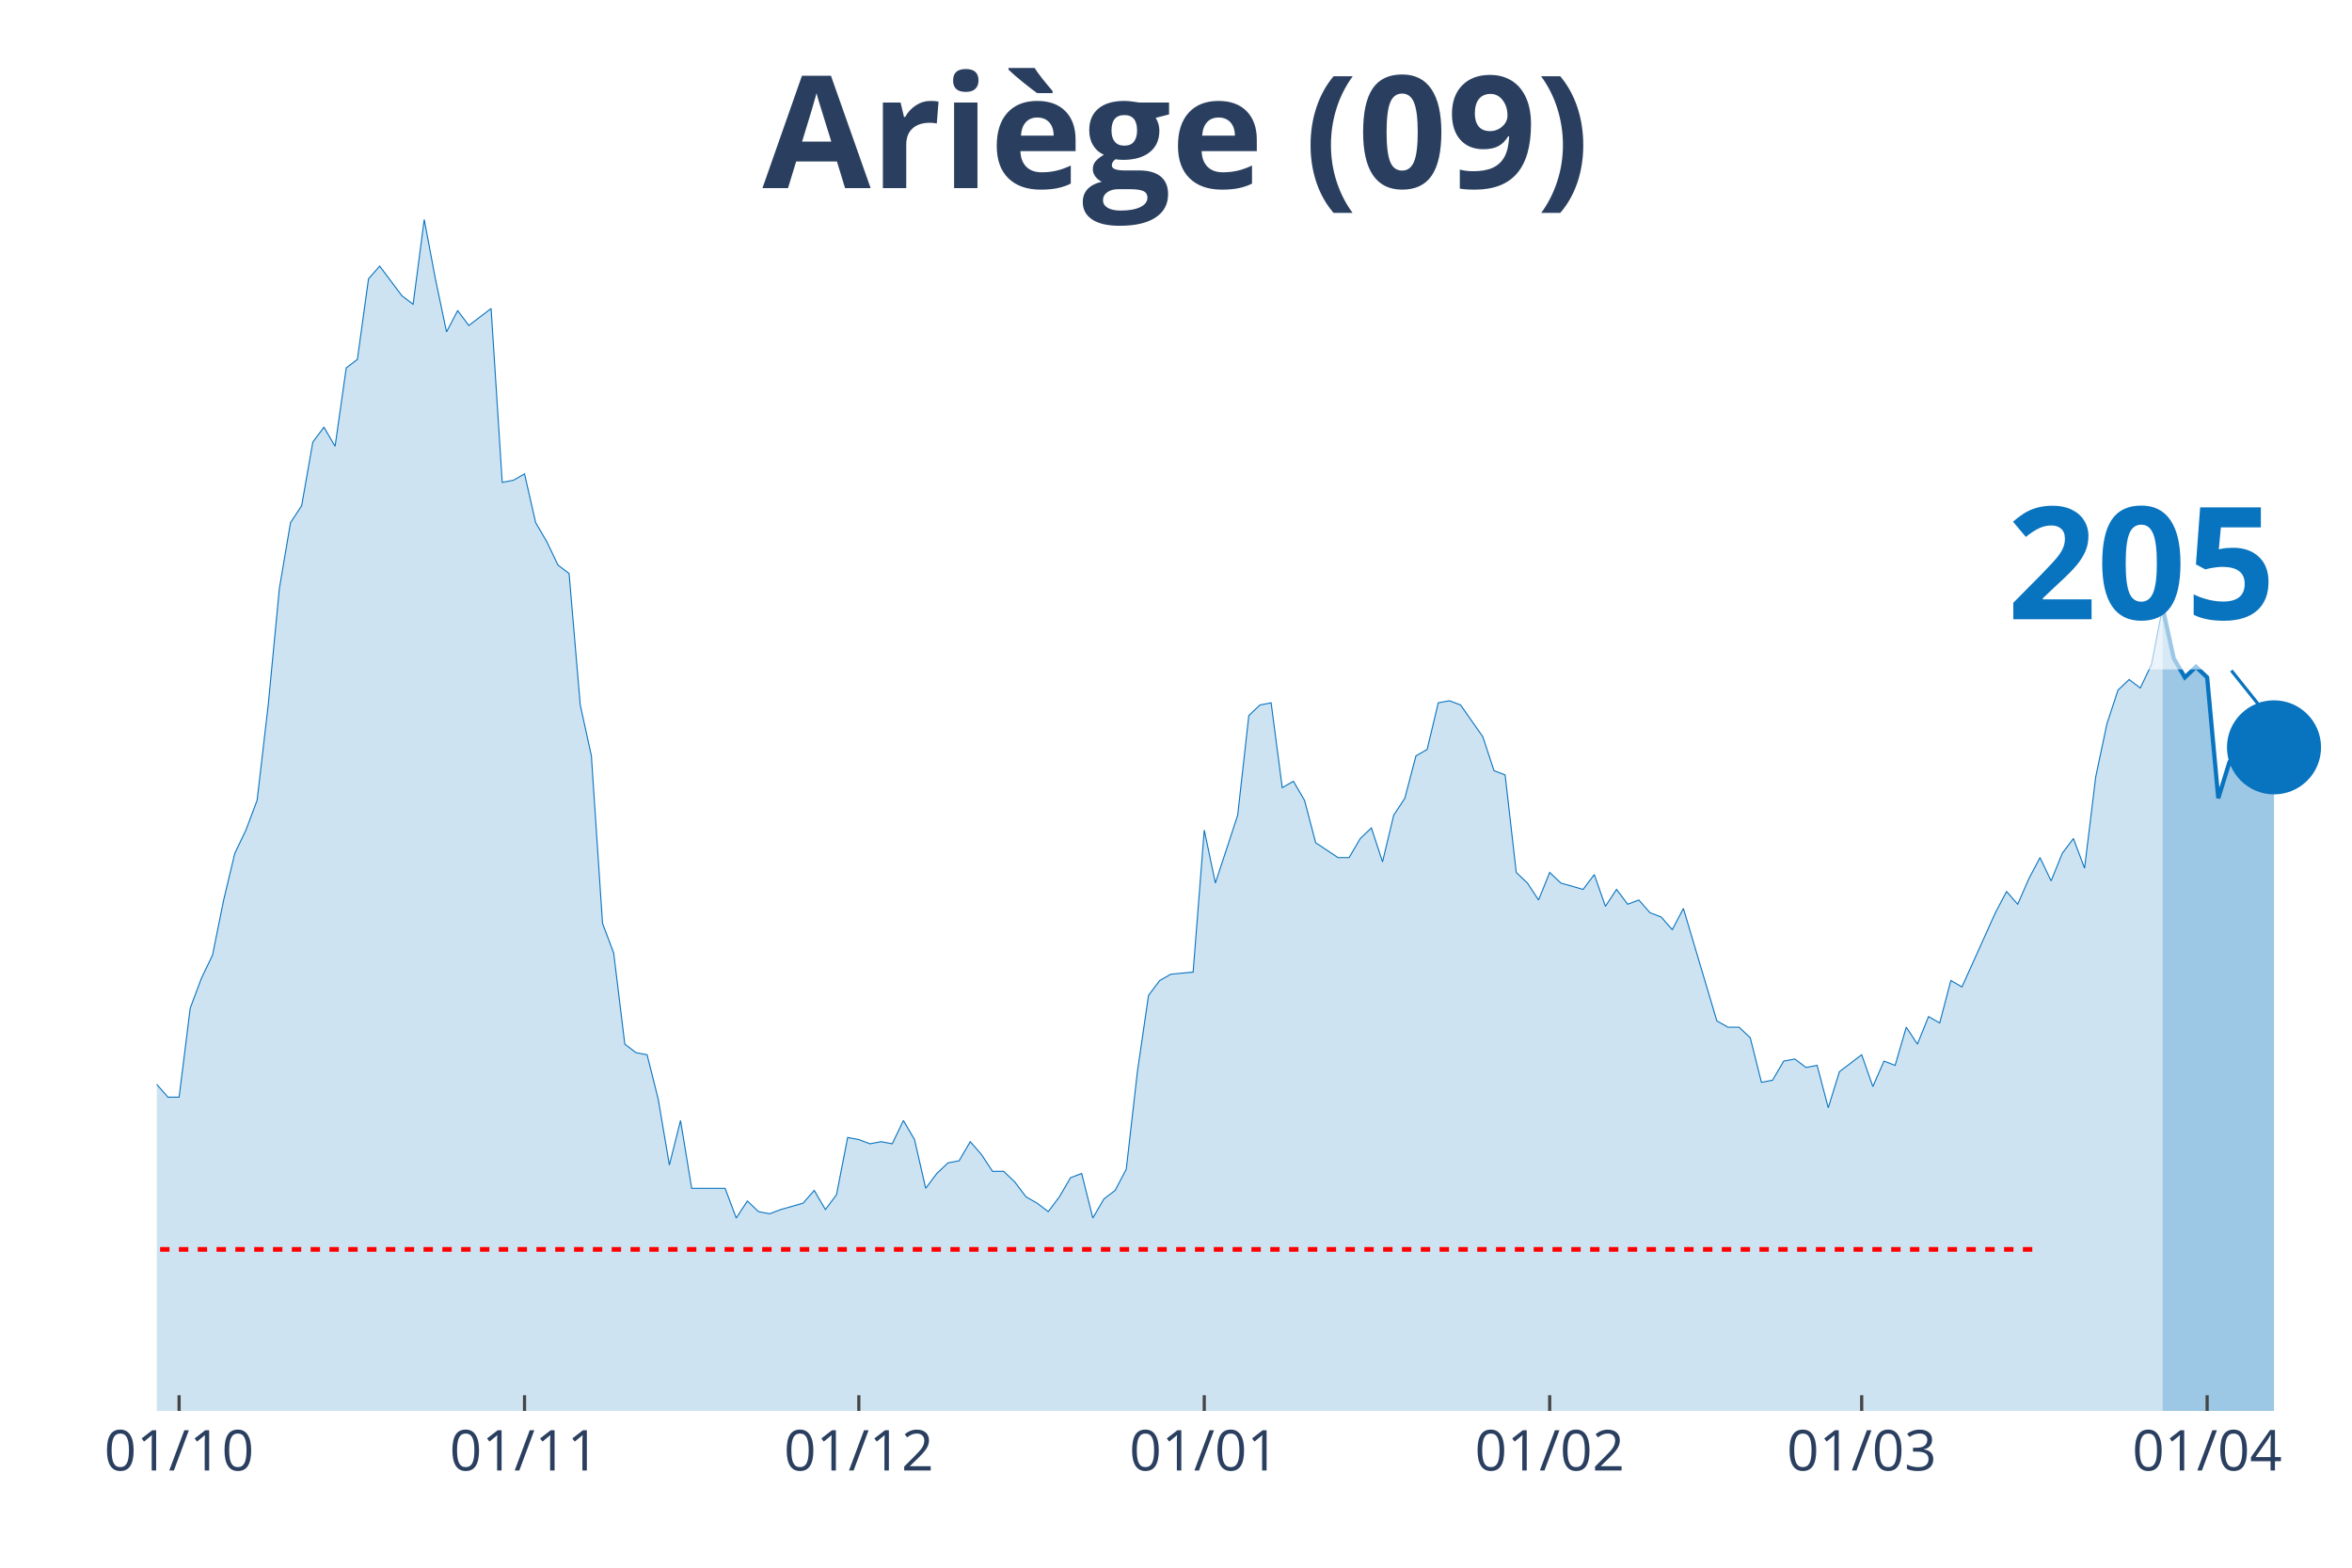
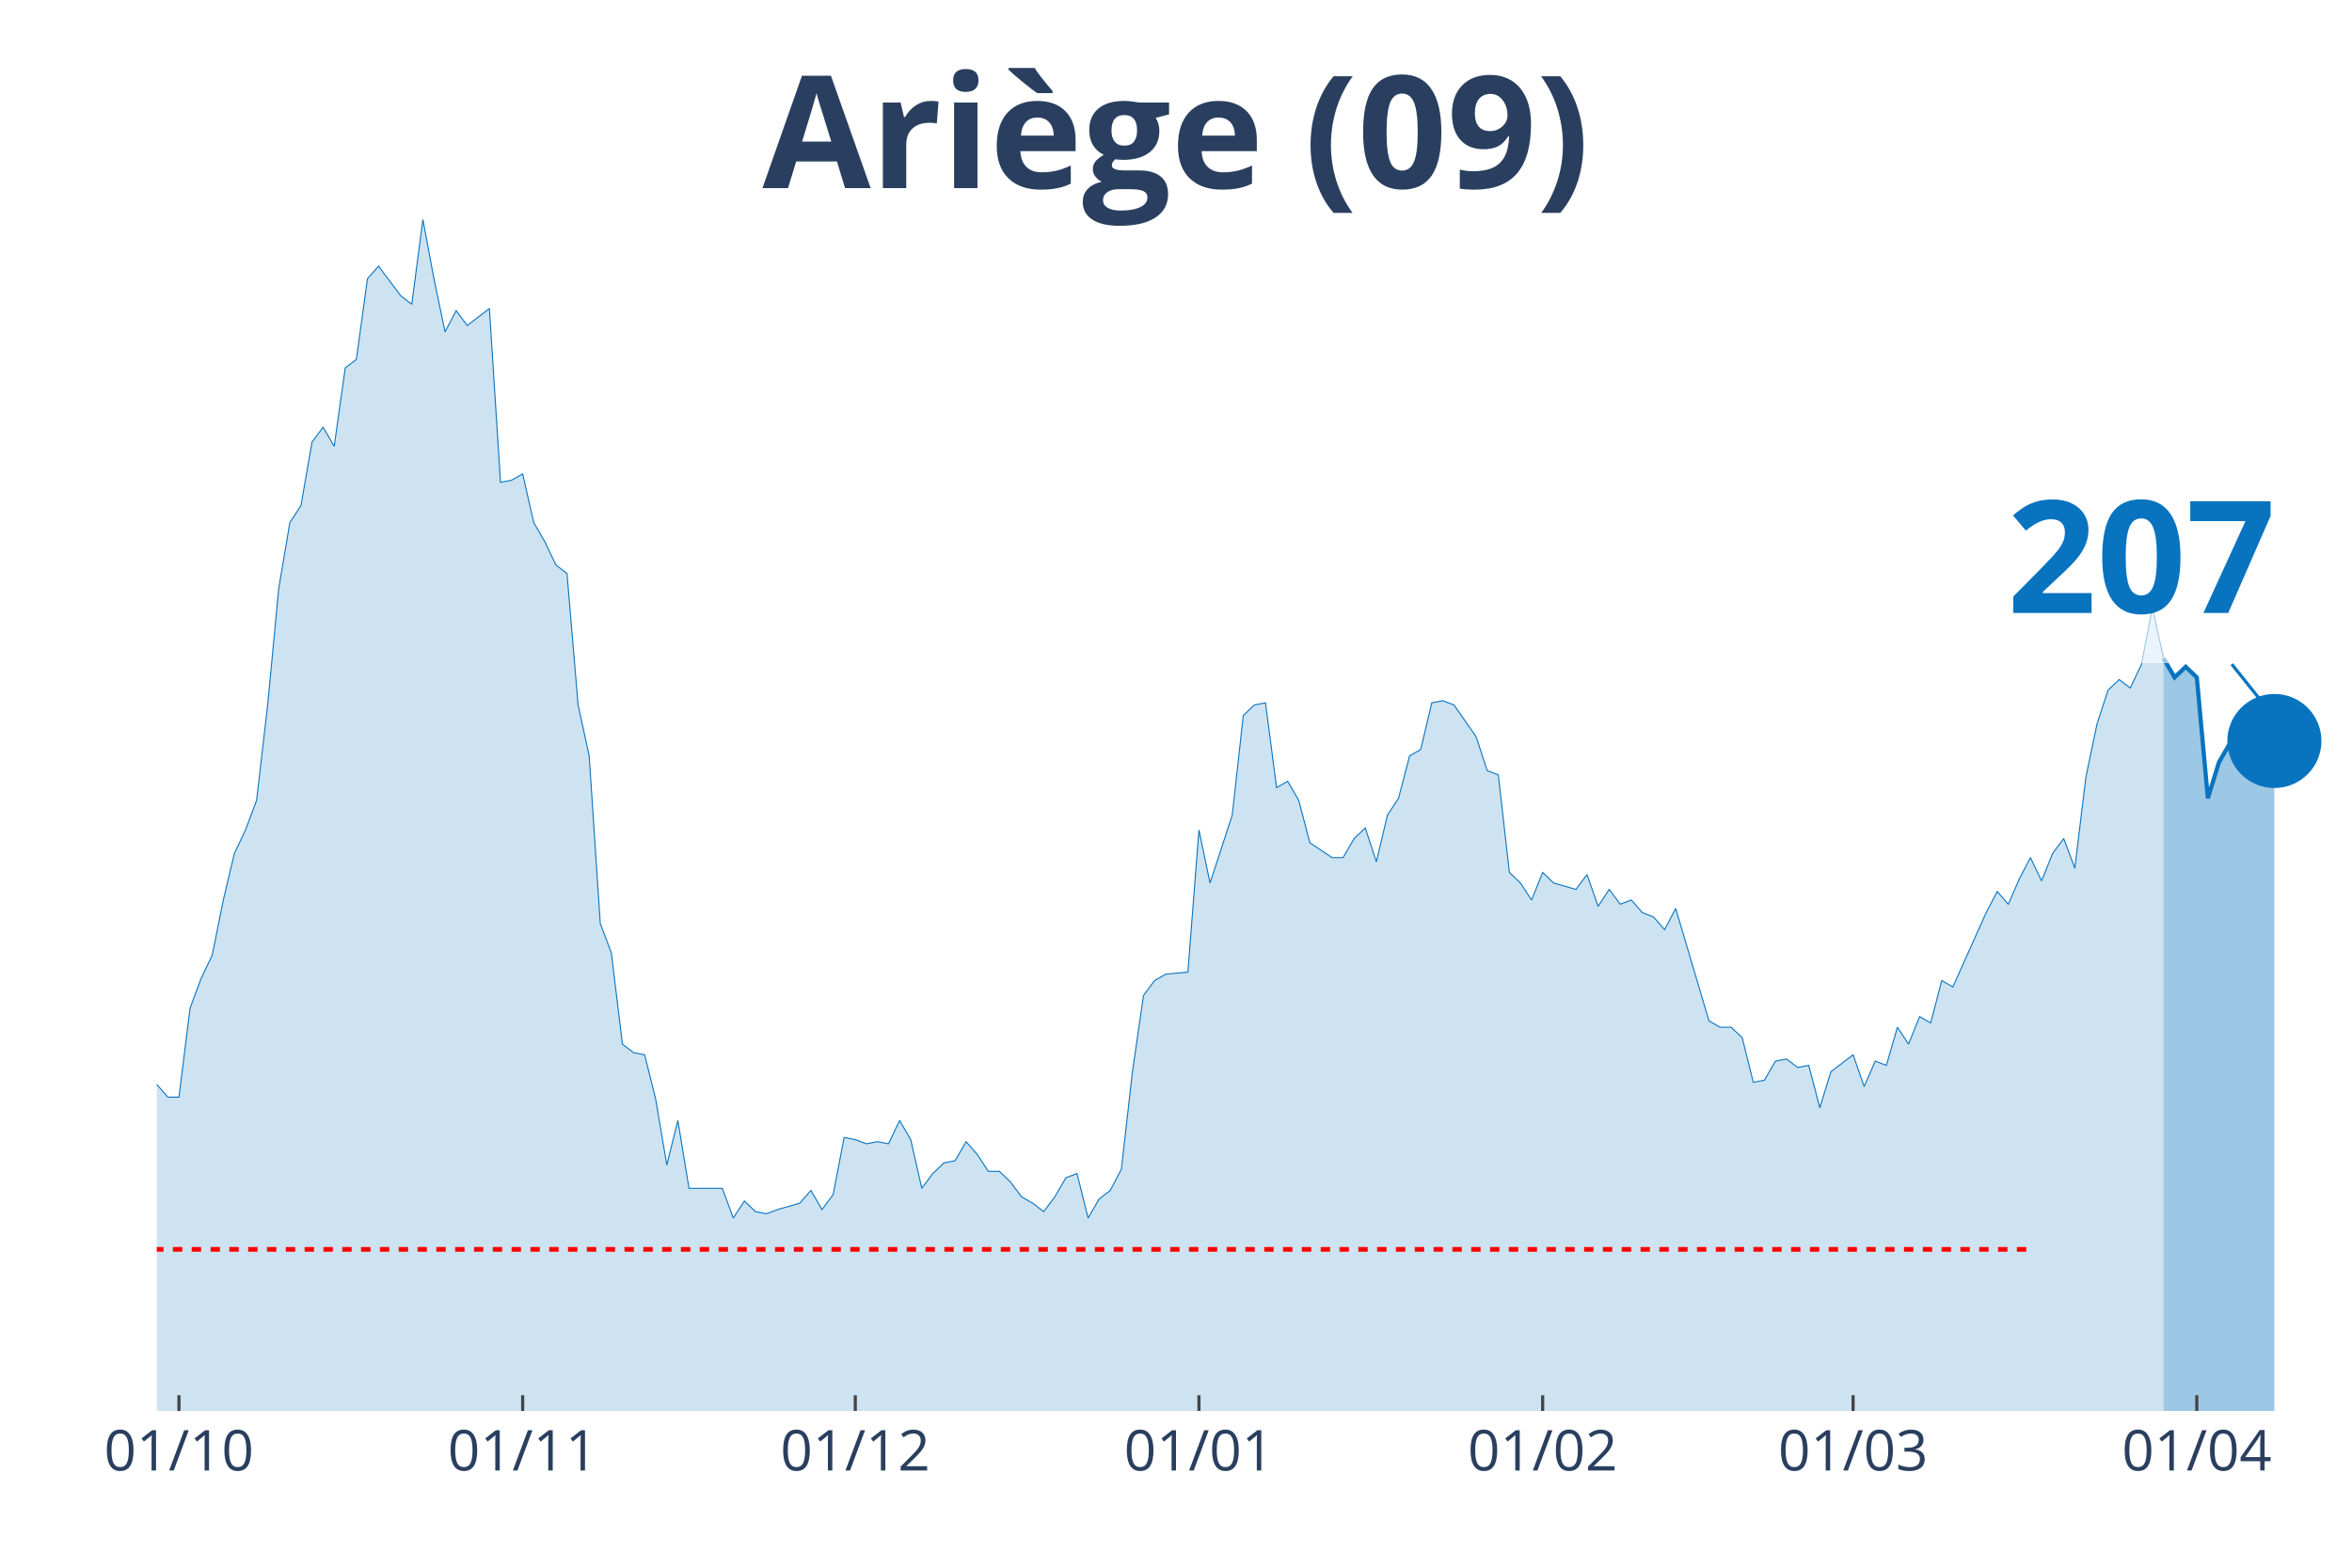
<svg xmlns="http://www.w3.org/2000/svg" class="main-svg" width="1125" height="750" style="" viewBox="0 0 750 500">
  <rect x="0" y="0" width="750" height="500" style="fill: rgb(0, 0, 0); fill-opacity: 0;" />
-   <defs id="defs-f0aa99">
+   <defs id="defs-29e0e5">
    <g class="clips">
-       <clipPath id="clipf0aa99xyplot" class="plotclip">
+       <clipPath id="clip29e0e5xyplot" class="plotclip">
        <rect width="700" height="380" />
      </clipPath>
-       <clipPath class="axesclip" id="clipf0aa99x">
+       <clipPath class="axesclip" id="clip29e0e5x">
        <rect x="50" y="0" width="700" height="500" />
      </clipPath>
-       <clipPath class="axesclip" id="clipf0aa99y">
+       <clipPath class="axesclip" id="clip29e0e5y">
        <rect x="0" y="70" width="750" height="380" />
      </clipPath>
-       <clipPath class="axesclip" id="clipf0aa99xy">
+       <clipPath class="axesclip" id="clip29e0e5xy">
        <rect x="50" y="70" width="700" height="380" />
      </clipPath>
    </g>
    <g class="gradients" />
  </defs>
  <g class="bglayer">
    <rect class="bg" x="50" y="70" width="700" height="380" style="fill: rgb(0, 0, 0); fill-opacity: 0; stroke-width: 0;" />
  </g>
  <g class="layer-below">
    <g class="imagelayer" />
    <g class="shapelayer" />
  </g>
  <g class="cartesianlayer">
    <g class="subplot xy">
      <g class="layer-subplot">
        <g class="shapelayer" />
        <g class="imagelayer" />
      </g>
      <g class="gridlayer">
        <g class="x">
-           <path class="xgrid crisp" transform="translate(57.11,0)" d="M0,70v380" style="stroke: rgb(255, 255, 255); stroke-opacity: 1; stroke-width: 1px;" />
-           <path class="xgrid crisp" transform="translate(167.26,0)" d="M0,70v380" style="stroke: rgb(255, 255, 255); stroke-opacity: 1; stroke-width: 1px;" />
-           <path class="xgrid crisp" transform="translate(273.86,0)" d="M0,70v380" style="stroke: rgb(255, 255, 255); stroke-opacity: 1; stroke-width: 1px;" />
-           <path class="xgrid crisp" transform="translate(384.01,0)" d="M0,70v380" style="stroke: rgb(255, 255, 255); stroke-opacity: 1; stroke-width: 1px;" />
-           <path class="xgrid crisp" transform="translate(494.16,0)" d="M0,70v380" style="stroke: rgb(255, 255, 255); stroke-opacity: 1; stroke-width: 1px;" />
-           <path class="xgrid crisp" transform="translate(593.65,0)" d="M0,70v380" style="stroke: rgb(255, 255, 255); stroke-opacity: 1; stroke-width: 1px;" />
-           <path class="xgrid crisp" transform="translate(703.81,0)" d="M0,70v380" style="stroke: rgb(255, 255, 255); stroke-opacity: 1; stroke-width: 1px;" />
+           <path class="xgrid crisp" transform="translate(57.07,0)" d="M0,70v380" style="stroke: rgb(255, 255, 255); stroke-opacity: 1; stroke-width: 1px;" />
+           <path class="xgrid crisp" transform="translate(166.67,0)" d="M0,70v380" style="stroke: rgb(255, 255, 255); stroke-opacity: 1; stroke-width: 1px;" />
+           <path class="xgrid crisp" transform="translate(272.73,0)" d="M0,70v380" style="stroke: rgb(255, 255, 255); stroke-opacity: 1; stroke-width: 1px;" />
+           <path class="xgrid crisp" transform="translate(382.32,0)" d="M0,70v380" style="stroke: rgb(255, 255, 255); stroke-opacity: 1; stroke-width: 1px;" />
+           <path class="xgrid crisp" transform="translate(491.92,0)" d="M0,70v380" style="stroke: rgb(255, 255, 255); stroke-opacity: 1; stroke-width: 1px;" />
+           <path class="xgrid crisp" transform="translate(590.91,0)" d="M0,70v380" style="stroke: rgb(255, 255, 255); stroke-opacity: 1; stroke-width: 1px;" />
+           <path class="xgrid crisp" transform="translate(700.51,0)" d="M0,70v380" style="stroke: rgb(255, 255, 255); stroke-opacity: 1; stroke-width: 1px;" />
        </g>
        <g class="y" />
      </g>
      <g class="zerolinelayer" />
      <path class="xlines-below" />
      <path class="ylines-below" />
      <g class="overlines-below" />
      <g class="xaxislayer-below" />
      <g class="yaxislayer-below" />
      <g class="overaxes-below" />
-       <g class="plot" transform="translate(50, 70)" clip-path="url('#clipf0aa99xyplot')">
+       <g class="plot" transform="translate(50, 70)" clip-path="url('#clip29e0e5xyplot')">
        <g class="scatterlayer mlayer">
-           <g class="trace scatter traceeba4e4" style="stroke-miterlimit: 2;">
+           <g class="trace scatter trace21291f" style="stroke-miterlimit: 2;">
            <g class="fills">
              <g>
-                 <path class="js-fill" d="M639.59,380L-483.25,380L-483.25,379.32L-451.27,380L-447.72,380L-223.86,377.3L-220.3,375.94L-202.54,373.91L-198.98,374.59L-188.32,377.97L-184.77,375.94L-170.56,375.27L-167.01,375.27L-159.9,369.86L-156.35,367.83L-149.24,360.39L-145.69,360.39L-124.37,352.28L-120.81,352.28L-113.71,354.31L-110.15,350.25L-106.6,348.22L-103.05,340.78L-99.49,342.14L-95.94,338.08L-88.83,336.73L-85.28,331.32L-81.73,331.99L-78.17,339.43L-74.62,337.4L-71.07,340.78L-67.51,340.78L-63.96,331.99L-60.41,329.29L-56.85,318.47L-53.3,300.21L-49.75,289.4L-46.19,283.31L-42.64,282.63L-39.09,271.81L-35.53,266.41L-31.98,269.79L-28.43,267.76L-24.87,270.46L-21.32,271.14L-17.77,271.81L-14.21,277.22L-10.66,284.66L-7.11,283.31L-3.55,283.99L0,275.87L3.55,279.93L7.11,279.93L10.66,251.53L14.21,242.06L17.77,234.63L21.32,217.05L24.87,202.17L28.43,194.73L31.98,185.27L35.53,154.84L39.09,117.65L42.64,96.69L46.19,91.28L49.75,71L53.3,66.26L56.85,72.35L60.41,47.33L63.96,44.63L67.51,18.93L71.07,14.88L78.17,24.34L81.73,27.05L85.28,0L88.83,18.93L92.39,35.84L95.94,29.07L99.49,33.81L103.05,31.1L106.6,28.4L110.15,83.84L113.71,83.17L117.26,81.14L120.81,96.69L124.37,102.78L127.92,110.21L131.47,112.92L135.03,154.84L138.58,171.07L142.13,224.48L145.69,233.95L149.24,263.02L152.79,265.73L156.35,266.41L159.9,280.6L163.45,301.57L167.01,287.37L170.56,309L174.11,309L181.22,309L184.77,318.47L188.32,313.06L191.88,316.44L195.43,317.12L198.98,315.77L206.09,313.74L209.64,309.68L213.2,315.77L216.75,311.03L220.3,292.78L223.86,293.45L227.41,294.8L230.96,294.13L234.52,294.8L238.07,287.37L241.62,293.45L245.18,309L248.73,304.27L252.28,300.89L255.84,300.21L259.39,294.13L262.94,298.19L266.5,303.59L270.05,303.59L273.6,306.98L277.16,311.71L280.71,313.74L284.26,316.44L287.82,311.71L291.37,305.62L294.92,304.27L298.48,318.47L302.03,312.38L305.58,309.68L309.14,302.92L312.69,271.81L316.24,247.47L319.8,242.74L323.35,240.71L330.46,240.04L334.01,194.73L337.56,211.64L341.12,200.82L344.67,190L348.22,158.22L351.78,154.84L355.33,154.16L358.88,181.21L362.44,179.18L365.99,185.27L369.54,198.79L376.65,203.52L380.2,203.52L383.76,197.44L387.31,194.06L390.86,204.88L394.42,190L397.97,184.59L401.52,171.07L405.08,169.04L408.63,154.16L412.18,153.49L415.74,154.84L422.84,164.98L426.4,175.8L429.95,177.15L433.5,208.26L437.06,211.64L440.61,217.05L444.16,208.26L447.72,211.64L454.82,213.67L458.38,208.93L461.93,219.07L465.48,213.67L469.04,218.4L472.59,217.05L476.14,221.1L479.7,222.46L483.25,226.51L486.8,219.75L497.46,255.59L501.02,257.62L504.57,257.62L508.12,261L511.68,275.2L515.23,274.52L518.78,268.43L522.34,267.76L525.89,270.46L529.44,269.79L532.99,283.31L536.55,271.81L543.65,266.41L547.21,276.55L550.76,268.43L554.31,269.79L557.87,257.62L561.42,263.02L564.97,254.23L568.53,256.26L572.08,242.74L575.63,244.77L586.29,221.1L589.85,214.34L593.4,218.4L596.95,210.28L600.51,203.52L604.06,210.96L607.61,202.17L611.17,197.44L614.72,206.9L618.27,177.83L621.83,160.93L625.38,150.11L628.93,146.73L632.49,149.43L636.04,141.99L639.59,123.74" style="fill: rgb(8, 115, 191); fill-opacity: 0.2; stroke-width: 0;" />
+                 <path class="js-fill" d="M639.9,380L-480.81,380L-480.81,379.32L-448.99,380L-445.45,380L-222.73,377.3L-219.19,375.94L-201.52,373.91L-197.98,374.59L-187.37,377.97L-183.84,375.94L-169.7,375.27L-166.16,375.27L-159.09,369.86L-155.56,367.83L-148.48,360.39L-144.95,360.39L-123.74,352.28L-120.2,352.28L-113.13,354.31L-109.6,350.25L-106.06,348.22L-102.53,340.78L-98.99,342.14L-95.45,338.08L-88.38,336.73L-84.85,331.32L-81.31,331.99L-77.78,339.43L-74.24,337.4L-70.71,340.78L-67.17,340.78L-63.64,331.99L-60.1,329.29L-56.57,318.47L-53.03,300.21L-49.49,289.4L-45.96,283.31L-42.42,282.63L-38.89,271.81L-35.35,266.41L-31.82,269.79L-28.28,267.76L-24.75,270.46L-21.21,271.14L-17.68,271.81L-14.14,277.22L-10.61,284.66L-7.07,283.31L-3.54,283.99L0,275.87L3.54,279.93L7.07,279.93L10.61,251.53L14.14,242.06L17.68,234.63L21.21,217.05L24.75,202.17L28.28,194.73L31.82,185.27L35.35,154.84L38.89,117.65L42.42,96.69L45.96,91.28L49.49,71L53.03,66.26L56.57,72.35L60.1,47.33L63.64,44.63L67.17,18.93L70.71,14.88L77.78,24.34L81.31,27.05L84.85,0L88.38,18.93L91.92,35.84L95.45,29.07L98.99,33.81L102.53,31.1L106.06,28.4L109.6,83.84L113.13,83.17L116.67,81.14L120.2,96.69L123.74,102.78L127.27,110.21L130.81,112.92L134.34,154.84L137.88,171.07L141.41,224.48L144.95,233.95L148.48,263.02L152.02,265.73L155.56,266.41L159.09,280.6L162.63,301.57L166.16,287.37L169.7,309L173.23,309L180.3,309L183.84,318.47L187.37,313.06L190.91,316.44L194.44,317.12L197.98,315.77L205.05,313.74L208.59,309.68L212.12,315.77L215.66,311.03L219.19,292.78L222.73,293.45L226.26,294.8L229.8,294.13L233.33,294.8L236.87,287.37L240.4,293.45L243.94,309L247.47,304.27L251.01,300.89L254.55,300.21L258.08,294.13L261.62,298.19L265.15,303.59L268.69,303.59L272.22,306.98L275.76,311.71L279.29,313.74L282.83,316.44L286.36,311.71L289.9,305.62L293.43,304.27L296.97,318.47L300.51,312.38L304.04,309.68L307.58,302.92L311.11,271.81L314.65,247.47L318.18,242.74L321.72,240.71L328.79,240.04L332.32,194.73L335.86,211.64L339.39,200.82L342.93,190L346.46,158.22L350,154.84L353.54,154.16L357.07,181.21L360.61,179.18L364.14,185.27L367.68,198.79L374.75,203.52L378.28,203.52L381.82,197.44L385.35,194.06L388.89,204.88L392.42,190L395.96,184.59L399.49,171.07L403.03,169.04L406.57,154.16L410.1,153.49L413.64,154.84L420.71,164.98L424.24,175.8L427.78,177.15L431.31,208.26L434.85,211.64L438.38,217.05L441.92,208.26L445.45,211.64L452.53,213.67L456.06,208.93L459.6,219.07L463.13,213.67L466.67,218.4L470.2,217.05L473.74,221.1L477.27,222.46L480.81,226.51L484.34,219.75L494.95,255.59L498.48,257.62L502.02,257.62L505.56,261L509.09,275.2L512.63,274.52L516.16,268.43L519.7,267.76L523.23,270.46L526.77,269.79L530.3,283.31L533.84,271.81L540.91,266.41L544.44,276.55L547.98,268.43L551.52,269.79L555.05,257.62L558.59,263.02L562.12,254.23L565.66,256.26L569.19,242.74L572.73,244.77L583.33,221.1L586.87,214.34L590.4,218.4L593.94,210.28L597.47,203.52L601.01,210.96L604.55,202.17L608.08,197.44L611.62,206.9L615.15,177.83L618.69,160.93L622.22,150.11L625.76,146.73L629.29,149.43L632.83,141.99L636.36,123.74L639.9,139.96" style="fill: rgb(8, 115, 191); fill-opacity: 0.2; stroke-width: 0;" />
              </g>
            </g>
            <g class="errorbars" />
            <g class="lines">
-               <path class="js-line" d="M-483.25,379.32L-451.27,380L-447.72,380L-223.86,377.3L-220.3,375.94L-202.54,373.91L-198.98,374.59L-188.32,377.97L-184.77,375.94L-170.56,375.27L-167.01,375.27L-159.9,369.86L-156.35,367.83L-149.24,360.39L-145.69,360.39L-124.37,352.28L-120.81,352.28L-113.71,354.31L-110.15,350.25L-106.6,348.22L-103.05,340.78L-99.49,342.14L-95.94,338.08L-88.83,336.73L-85.28,331.32L-81.73,331.99L-78.17,339.43L-74.62,337.4L-71.07,340.78L-67.51,340.78L-63.96,331.99L-60.41,329.29L-56.85,318.47L-53.3,300.21L-49.75,289.4L-46.19,283.31L-42.64,282.63L-39.09,271.81L-35.53,266.41L-31.98,269.79L-28.43,267.76L-24.87,270.46L-21.32,271.14L-17.77,271.81L-14.21,277.22L-10.66,284.66L-7.11,283.31L-3.55,283.99L0,275.87L3.55,279.93L7.11,279.93L10.66,251.53L14.21,242.06L17.77,234.63L21.32,217.05L24.87,202.17L28.43,194.73L31.98,185.27L35.53,154.84L39.09,117.65L42.64,96.69L46.19,91.28L49.75,71L53.3,66.26L56.85,72.35L60.41,47.33L63.96,44.63L67.51,18.93L71.07,14.88L78.17,24.34L81.73,27.05L85.28,0L88.83,18.93L92.39,35.84L95.94,29.07L99.49,33.81L103.05,31.1L106.6,28.4L110.15,83.84L113.71,83.17L117.26,81.14L120.81,96.69L124.37,102.78L127.92,110.21L131.47,112.92L135.03,154.84L138.58,171.07L142.13,224.48L145.69,233.95L149.24,263.02L152.79,265.73L156.35,266.41L159.9,280.6L163.45,301.57L167.01,287.37L170.56,309L174.11,309L181.22,309L184.77,318.47L188.32,313.06L191.88,316.44L195.43,317.12L198.98,315.77L206.09,313.74L209.64,309.68L213.2,315.77L216.75,311.03L220.3,292.78L223.86,293.45L227.41,294.8L230.96,294.13L234.52,294.8L238.07,287.37L241.62,293.45L245.18,309L248.73,304.27L252.28,300.89L255.84,300.21L259.39,294.13L262.94,298.19L266.5,303.59L270.05,303.59L273.6,306.98L277.16,311.71L280.71,313.74L284.26,316.44L287.82,311.71L291.37,305.62L294.92,304.27L298.48,318.47L302.03,312.38L305.58,309.68L309.14,302.92L312.69,271.81L316.24,247.47L319.8,242.74L323.35,240.71L330.46,240.04L334.01,194.73L337.56,211.64L341.12,200.82L344.67,190L348.22,158.22L351.78,154.84L355.33,154.16L358.88,181.21L362.44,179.18L365.99,185.27L369.54,198.79L376.65,203.52L380.2,203.52L383.76,197.44L387.31,194.06L390.86,204.88L394.42,190L397.97,184.59L401.52,171.07L405.08,169.04L408.63,154.16L412.18,153.49L415.74,154.84L422.84,164.98L426.4,175.8L429.95,177.15L433.5,208.26L437.06,211.64L440.61,217.05L444.16,208.26L447.72,211.64L454.82,213.67L458.38,208.93L461.93,219.07L465.48,213.67L469.04,218.4L472.59,217.05L476.14,221.1L479.7,222.46L483.25,226.51L486.8,219.75L497.46,255.59L501.02,257.62L504.57,257.62L508.12,261L511.68,275.2L515.23,274.52L518.78,268.43L522.34,267.76L525.89,270.46L529.44,269.79L532.99,283.31L536.55,271.81L543.65,266.41L547.21,276.55L550.76,268.43L554.31,269.79L557.87,257.62L561.42,263.02L564.97,254.23L568.53,256.26L572.08,242.74L575.63,244.77L586.29,221.1L589.85,214.34L593.4,218.4L596.95,210.28L600.51,203.52L604.06,210.96L607.61,202.17L611.17,197.44L614.72,206.9L618.27,177.83L621.83,160.93L625.38,150.11L628.93,146.73L632.49,149.43L636.04,141.99L639.59,123.74" style="vector-effect: non-scaling-stroke; fill: none; stroke: rgb(8, 115, 191); stroke-opacity: 1; stroke-width: 0.5px; opacity: 1;" />
+               <path class="js-line" d="M-480.81,379.32L-448.99,380L-445.45,380L-222.73,377.3L-219.19,375.94L-201.52,373.91L-197.98,374.59L-187.37,377.97L-183.84,375.94L-169.7,375.27L-166.16,375.27L-159.09,369.86L-155.56,367.83L-148.48,360.39L-144.95,360.39L-123.74,352.28L-120.2,352.28L-113.13,354.31L-109.6,350.25L-106.06,348.22L-102.53,340.78L-98.99,342.14L-95.45,338.08L-88.38,336.73L-84.85,331.32L-81.31,331.99L-77.78,339.43L-74.24,337.4L-70.71,340.78L-67.17,340.78L-63.64,331.99L-60.1,329.29L-56.57,318.47L-53.03,300.21L-49.49,289.4L-45.96,283.31L-42.42,282.63L-38.89,271.81L-35.35,266.41L-31.82,269.79L-28.28,267.76L-24.75,270.46L-21.21,271.14L-17.68,271.81L-14.14,277.22L-10.61,284.66L-7.07,283.31L-3.54,283.99L0,275.87L3.54,279.93L7.07,279.93L10.61,251.53L14.14,242.06L17.68,234.63L21.21,217.05L24.75,202.17L28.28,194.73L31.82,185.27L35.35,154.84L38.89,117.65L42.42,96.69L45.96,91.28L49.49,71L53.03,66.26L56.57,72.35L60.1,47.33L63.64,44.63L67.17,18.93L70.71,14.88L77.78,24.34L81.31,27.05L84.85,0L88.38,18.93L91.92,35.84L95.45,29.07L98.99,33.81L102.53,31.1L106.06,28.4L109.6,83.84L113.13,83.17L116.67,81.14L120.2,96.69L123.74,102.78L127.27,110.21L130.81,112.92L134.34,154.84L137.88,171.07L141.41,224.48L144.95,233.95L148.48,263.02L152.02,265.73L155.56,266.41L159.09,280.6L162.63,301.57L166.16,287.37L169.7,309L173.23,309L180.3,309L183.84,318.47L187.37,313.06L190.91,316.44L194.44,317.12L197.98,315.77L205.05,313.74L208.59,309.68L212.12,315.77L215.66,311.03L219.19,292.78L222.73,293.45L226.26,294.8L229.8,294.13L233.33,294.8L236.87,287.37L240.4,293.45L243.94,309L247.47,304.27L251.01,300.89L254.55,300.21L258.08,294.13L261.62,298.19L265.15,303.59L268.69,303.59L272.22,306.98L275.76,311.71L279.29,313.74L282.83,316.44L286.36,311.71L289.9,305.62L293.43,304.27L296.97,318.47L300.51,312.38L304.04,309.68L307.58,302.92L311.11,271.81L314.65,247.47L318.18,242.74L321.72,240.71L328.79,240.04L332.32,194.73L335.86,211.64L339.39,200.82L342.93,190L346.46,158.22L350,154.84L353.54,154.16L357.07,181.21L360.61,179.18L364.14,185.27L367.68,198.79L374.75,203.52L378.28,203.52L381.82,197.44L385.35,194.06L388.89,204.88L392.42,190L395.96,184.59L399.49,171.07L403.03,169.04L406.57,154.16L410.1,153.49L413.64,154.84L420.71,164.98L424.24,175.8L427.78,177.15L431.31,208.26L434.85,211.64L438.38,217.05L441.92,208.26L445.45,211.64L452.53,213.67L456.06,208.93L459.6,219.07L463.13,213.67L466.67,218.4L470.2,217.05L473.74,221.1L477.27,222.46L480.81,226.51L484.34,219.75L494.95,255.59L498.48,257.62L502.02,257.62L505.56,261L509.09,275.2L512.63,274.52L516.16,268.43L519.7,267.76L523.23,270.46L526.77,269.79L530.3,283.31L533.84,271.81L540.91,266.41L544.44,276.55L547.98,268.43L551.52,269.79L555.05,257.62L558.59,263.02L562.12,254.23L565.66,256.26L569.19,242.74L572.73,244.77L583.33,221.1L586.87,214.34L590.4,218.4L593.94,210.28L597.47,203.52L601.01,210.96L604.55,202.17L608.08,197.44L611.62,206.9L615.15,177.83L618.69,160.93L622.22,150.11L625.76,146.73L629.29,149.43L632.83,141.99L636.36,123.74L639.9,139.96" style="vector-effect: non-scaling-stroke; fill: none; stroke: rgb(8, 115, 191); stroke-opacity: 1; stroke-width: 0.5px; opacity: 1;" />
            </g>
            <g class="points" />
            <g class="text" />
          </g>
-           <g class="trace scatter traced228c1" style="stroke-miterlimit: 2;">
+           <g class="trace scatter trace507261" style="stroke-miterlimit: 2;">
            <g class="fills">
              <g>
-                 <path class="js-fill" d="M675.13,380L639.59,380L639.59,123.74L643.15,139.96L646.7,146.05L650.25,142.67L653.81,146.05L657.36,184.59L660.91,173.1L664.47,167.01L668.02,164.31L671.57,154.16L675.13,168.36" style="fill: rgb(8, 115, 191); fill-opacity: 0.4; stroke-width: 0;" />
+                 <path class="js-fill" d="M675.25,380L639.9,380L639.9,139.96L643.43,146.05L646.97,142.67L650.51,146.05L654.04,184.59L657.58,173.1L661.11,167.01L664.65,164.31L668.18,154.16L671.72,168.36L675.25,166.33" style="fill: rgb(8, 115, 191); fill-opacity: 0.4; stroke-width: 0;" />
              </g>
            </g>
            <g class="errorbars" />
            <g class="lines">
-               <path class="js-line" d="M639.59,123.74L643.15,139.96L646.7,146.05L650.25,142.67L653.81,146.05L657.36,184.59L660.91,173.1L664.47,167.01L668.02,164.31L671.57,154.16L675.13,168.36" style="vector-effect: non-scaling-stroke; fill: none; stroke: rgb(8, 115, 191); stroke-opacity: 1; stroke-width: 2px; opacity: 1;" />
+               <path class="js-line" d="M639.9,139.96L643.43,146.05L646.97,142.67L650.51,146.05L654.04,184.59L657.58,173.1L661.11,167.01L664.65,164.31L668.18,154.16L671.72,168.36L675.25,166.33" style="vector-effect: non-scaling-stroke; fill: none; stroke: rgb(8, 115, 191); stroke-opacity: 1; stroke-width: 2px; opacity: 1;" />
            </g>
            <g class="points" />
            <g class="text" />
          </g>
-           <g class="trace scatter traced4419c" style="stroke-miterlimit: 2; opacity: 1;">
+           <g class="trace scatter trace2129f0" style="stroke-miterlimit: 2; opacity: 1;">
            <g class="fills" />
            <g class="errorbars" />
            <g class="lines" />
            <g class="points">
-               <path class="point" transform="translate(675.13,168.36)" d="M15,0A15,15 0 1,1 0,-15A15,15 0 0,1 15,0Z" style="opacity: 1; stroke-width: 0px; fill: rgb(8, 115, 191); fill-opacity: 1;" />
+               <path class="point" transform="translate(675.25,166.33)" d="M15,0A15,15 0 1,1 0,-15A15,15 0 0,1 15,0Z" style="opacity: 1; stroke-width: 0px; fill: rgb(8, 115, 191); fill-opacity: 1;" />
            </g>
            <g class="text" />
          </g>
        </g>
      </g>
      <g class="overplot" />
      <path class="xlines-above crisp" style="fill: none; stroke-width: 1px; stroke: rgb(0, 0, 0); stroke-opacity: 0;" d="" />
      <path class="ylines-above crisp" style="fill: none;" d="M0,0" />
      <g class="overlines-above" />
      <g class="xaxislayer-above">
-         <path class="xtick ticks crisp" d="M0,450v-5" transform="translate(57.11,0)" style="stroke: rgb(68, 68, 68); stroke-opacity: 1; stroke-width: 1px;" />
-         <path class="xtick ticks crisp" d="M0,450v-5" transform="translate(167.26,0)" style="stroke: rgb(68, 68, 68); stroke-opacity: 1; stroke-width: 1px;" />
-         <path class="xtick ticks crisp" d="M0,450v-5" transform="translate(273.86,0)" style="stroke: rgb(68, 68, 68); stroke-opacity: 1; stroke-width: 1px;" />
-         <path class="xtick ticks crisp" d="M0,450v-5" transform="translate(384.01,0)" style="stroke: rgb(68, 68, 68); stroke-opacity: 1; stroke-width: 1px;" />
-         <path class="xtick ticks crisp" d="M0,450v-5" transform="translate(494.16,0)" style="stroke: rgb(68, 68, 68); stroke-opacity: 1; stroke-width: 1px;" />
-         <path class="xtick ticks crisp" d="M0,450v-5" transform="translate(593.65,0)" style="stroke: rgb(68, 68, 68); stroke-opacity: 1; stroke-width: 1px;" />
-         <path class="xtick ticks crisp" d="M0,450v-5" transform="translate(703.81,0)" style="stroke: rgb(68, 68, 68); stroke-opacity: 1; stroke-width: 1px;" />
+         <path class="xtick ticks crisp" d="M0,450v-5" transform="translate(57.07,0)" style="stroke: rgb(68, 68, 68); stroke-opacity: 1; stroke-width: 1px;" />
+         <path class="xtick ticks crisp" d="M0,450v-5" transform="translate(166.67,0)" style="stroke: rgb(68, 68, 68); stroke-opacity: 1; stroke-width: 1px;" />
+         <path class="xtick ticks crisp" d="M0,450v-5" transform="translate(272.73,0)" style="stroke: rgb(68, 68, 68); stroke-opacity: 1; stroke-width: 1px;" />
+         <path class="xtick ticks crisp" d="M0,450v-5" transform="translate(382.32,0)" style="stroke: rgb(68, 68, 68); stroke-opacity: 1; stroke-width: 1px;" />
+         <path class="xtick ticks crisp" d="M0,450v-5" transform="translate(491.92,0)" style="stroke: rgb(68, 68, 68); stroke-opacity: 1; stroke-width: 1px;" />
+         <path class="xtick ticks crisp" d="M0,450v-5" transform="translate(590.91,0)" style="stroke: rgb(68, 68, 68); stroke-opacity: 1; stroke-width: 1px;" />
+         <path class="xtick ticks crisp" d="M0,450v-5" transform="translate(700.51,0)" style="stroke: rgb(68, 68, 68); stroke-opacity: 1; stroke-width: 1px;" />
        <g class="xtick">
-           <text text-anchor="middle" x="0" y="469" transform="translate(57.11,0)" style="font-family: 'Open Sans', verdana, arial, sans-serif; font-size: 18px; fill: rgb(42, 63, 95); fill-opacity: 1; white-space: pre;">01/10</text>
+           <text text-anchor="middle" x="0" y="469" transform="translate(57.07,0)" style="font-family: 'Open Sans', verdana, arial, sans-serif; font-size: 18px; fill: rgb(42, 63, 95); fill-opacity: 1; white-space: pre;">01/10</text>
        </g>
        <g class="xtick">
-           <text text-anchor="middle" x="0" y="469" transform="translate(167.26,0)" style="font-family: 'Open Sans', verdana, arial, sans-serif; font-size: 18px; fill: rgb(42, 63, 95); fill-opacity: 1; white-space: pre;">01/11</text>
+           <text text-anchor="middle" x="0" y="469" transform="translate(166.67,0)" style="font-family: 'Open Sans', verdana, arial, sans-serif; font-size: 18px; fill: rgb(42, 63, 95); fill-opacity: 1; white-space: pre;">01/11</text>
        </g>
        <g class="xtick">
-           <text text-anchor="middle" x="0" y="469" transform="translate(273.86,0)" style="font-family: 'Open Sans', verdana, arial, sans-serif; font-size: 18px; fill: rgb(42, 63, 95); fill-opacity: 1; white-space: pre;">01/12</text>
+           <text text-anchor="middle" x="0" y="469" transform="translate(272.73,0)" style="font-family: 'Open Sans', verdana, arial, sans-serif; font-size: 18px; fill: rgb(42, 63, 95); fill-opacity: 1; white-space: pre;">01/12</text>
        </g>
        <g class="xtick">
-           <text text-anchor="middle" x="0" y="469" transform="translate(384.01,0)" style="font-family: 'Open Sans', verdana, arial, sans-serif; font-size: 18px; fill: rgb(42, 63, 95); fill-opacity: 1; white-space: pre;">01/01</text>
+           <text text-anchor="middle" x="0" y="469" transform="translate(382.32,0)" style="font-family: 'Open Sans', verdana, arial, sans-serif; font-size: 18px; fill: rgb(42, 63, 95); fill-opacity: 1; white-space: pre;">01/01</text>
        </g>
        <g class="xtick">
-           <text text-anchor="middle" x="0" y="469" transform="translate(494.16,0)" style="font-family: 'Open Sans', verdana, arial, sans-serif; font-size: 18px; fill: rgb(42, 63, 95); fill-opacity: 1; white-space: pre;">01/02</text>
+           <text text-anchor="middle" x="0" y="469" transform="translate(491.92,0)" style="font-family: 'Open Sans', verdana, arial, sans-serif; font-size: 18px; fill: rgb(42, 63, 95); fill-opacity: 1; white-space: pre;">01/02</text>
        </g>
        <g class="xtick">
-           <text text-anchor="middle" x="0" y="469" transform="translate(593.65,0)" style="font-family: 'Open Sans', verdana, arial, sans-serif; font-size: 18px; fill: rgb(42, 63, 95); fill-opacity: 1; white-space: pre;">01/03</text>
+           <text text-anchor="middle" x="0" y="469" transform="translate(590.91,0)" style="font-family: 'Open Sans', verdana, arial, sans-serif; font-size: 18px; fill: rgb(42, 63, 95); fill-opacity: 1; white-space: pre;">01/03</text>
        </g>
        <g class="xtick">
-           <text text-anchor="middle" x="0" y="469" transform="translate(703.81,0)" style="font-family: 'Open Sans', verdana, arial, sans-serif; font-size: 18px; fill: rgb(42, 63, 95); fill-opacity: 1; white-space: pre;">01/04</text>
+           <text text-anchor="middle" x="0" y="469" transform="translate(700.51,0)" style="font-family: 'Open Sans', verdana, arial, sans-serif; font-size: 18px; fill: rgb(42, 63, 95); fill-opacity: 1; white-space: pre;">01/04</text>
        </g>
      </g>
      <g class="yaxislayer-above" />
      <g class="overaxes-above" />
    </g>
  </g>
  <g class="polarlayer" />
  <g class="ternarylayer" />
  <g class="geolayer" />
  <g class="funnelarealayer" />
  <g class="pielayer" />
  <g class="treemaplayer" />
  <g class="sunburstlayer" />
  <g class="glimages" />
-   <defs id="topdefs-f0aa99">
+   <defs id="topdefs-29e0e5">
    <g class="clips" />
  </defs>
  <g class="layer-above">
    <g class="imagelayer" />
    <g class="shapelayer">
-       <path data-index="0" fill-rule="evenodd" d="M-1946.95,398.48L650.51,398.48" clip-path="url('#clipf0aa99xy')" style="opacity: 1; stroke: rgb(255, 0, 0); stroke-opacity: 1; fill: rgb(0, 0, 0); fill-opacity: 0; stroke-dasharray: 3px, 3px; stroke-width: 1.5px;" />
+       <path data-index="0" fill-rule="evenodd" d="M-1936.87,398.48L647.47,398.48" clip-path="url('#clip29e0e5xy')" style="opacity: 1; stroke: rgb(255, 0, 0); stroke-opacity: 1; fill: rgb(0, 0, 0); fill-opacity: 0; stroke-dasharray: 3px, 3px; stroke-width: 1.5px;" />
    </g>
  </g>
  <g class="infolayer">
    <g class="g-gtitle">
      <text class="gtitle" x="375" y="25" text-anchor="middle" dy="0.7em" style="font-family: 'Open Sans', verdana, arial, sans-serif; font-size: 50px; fill: rgb(42, 63, 95); opacity: 1; font-weight: normal; white-space: pre;">
        <tspan style="font-weight:bold">Ariège (09)</tspan>
      </text>
    </g>
    <g class="g-xtitle" />
    <g class="annotation" data-index="0" style="opacity: 1;">
-       <g class="annotation-text-g" transform="rotate(0,683.13,178.36)">
-         <g class="cursor-pointer" transform="translate(625, 142)">
+       <g class="annotation-text-g" transform="rotate(0,683.25,176.33)">
+         <g class="cursor-pointer" transform="translate(625, 140)">
          <rect class="bg" x="0.5" y="0.5" width="115" height="71" style="stroke-width: 1px; stroke: rgb(0, 0, 0); stroke-opacity: 0; fill: rgb(255, 255, 255); fill-opacity: 0.6;" />
          <text class="annotation-text" text-anchor="middle" x="57.812" y="55.5" style="font-family: 'Open Sans', verdana, arial, sans-serif; font-size: 50px; fill: rgb(8, 115, 191); fill-opacity: 1; white-space: pre;">
-             <tspan style="font-weight:bold">205 </tspan>
+             <tspan style="font-weight:bold">207 </tspan>
          </text>
        </g>
      </g>
      <g class="annotation-arrow-g" style="opacity: 1;">
-         <path d="M711.53,213.86L723.13,228.36" style="stroke-width: 1px; stroke: rgb(8, 115, 191); stroke-opacity: 1; stroke-dasharray: 0px, 0px, 18.569px, 18.569px;" />
+         <path d="M711.65,211.83L723.25,226.33" style="stroke-width: 1px; stroke: rgb(8, 115, 191); stroke-opacity: 1; stroke-dasharray: 0px, 0px, 18.569px, 18.569px;" />
      </g>
    </g>
  </g>
</svg>
